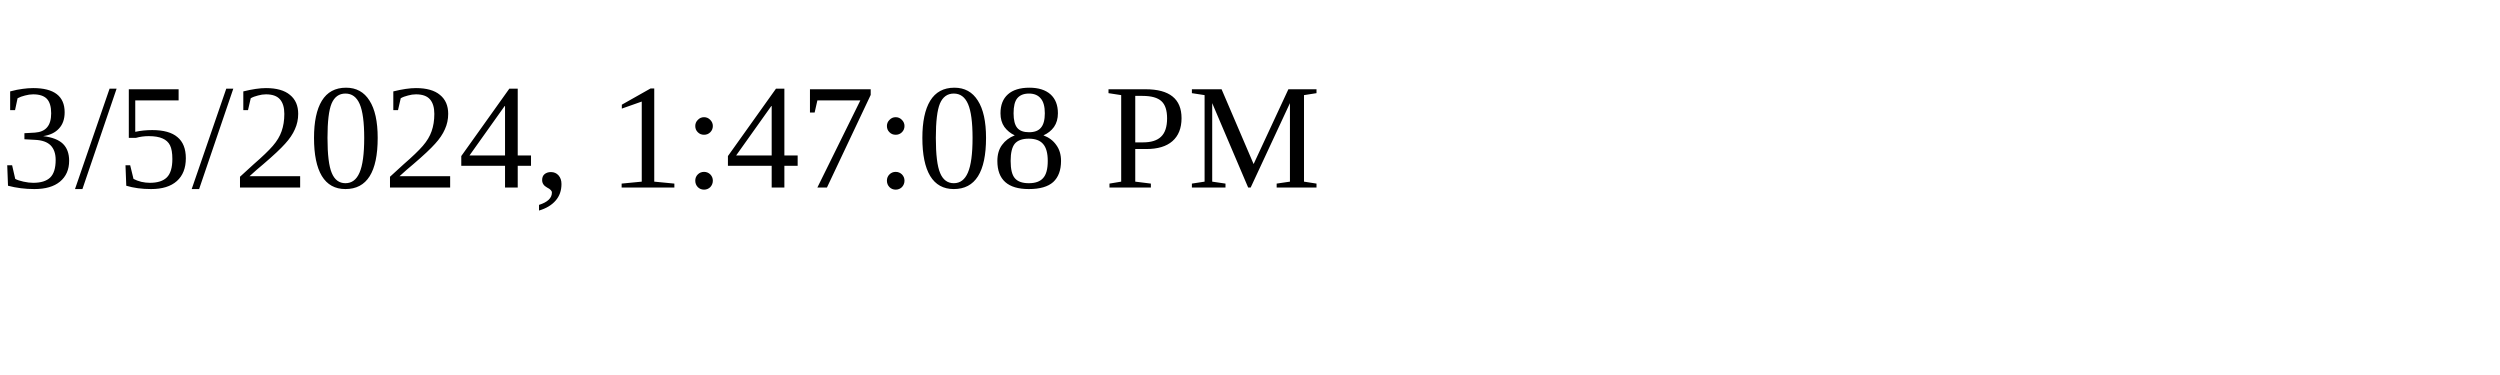
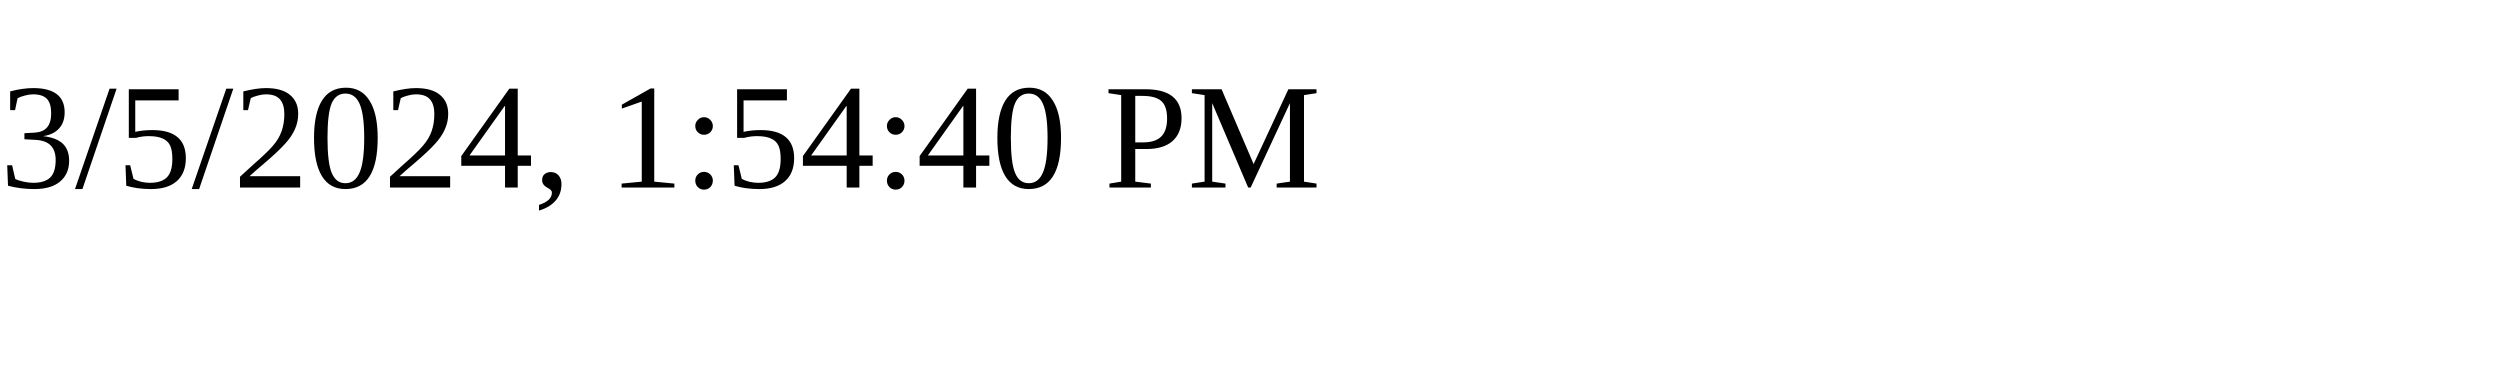
<svg xmlns="http://www.w3.org/2000/svg" height="30" width="200">
-   <text x="0" y="15">3/5/2024, 1:47:08 PM</text>
+   <text x="0" y="15">3/5/2024, 1:54:40 PM</text>
</svg>
